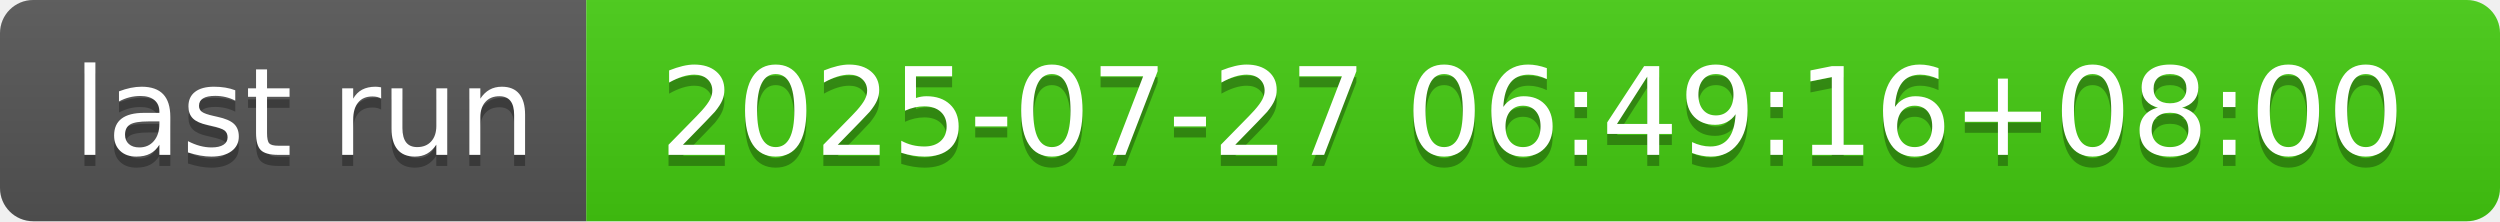
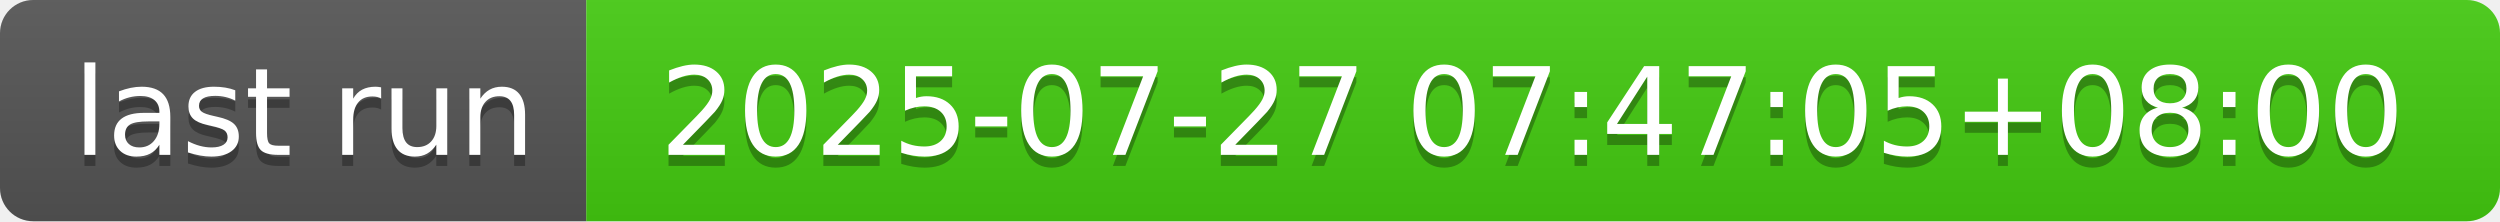
- <svg xmlns="http://www.w3.org/2000/svg" width="226" height="20" role="img" aria-label="last run: 2025-07-27 06:49:16+08:00">
+ <svg xmlns="http://www.w3.org/2000/svg" width="226" height="20" role="img" aria-label="last run: 2025-07-27 07:47:05+08:00">
  <linearGradient id="s" x2="0" y2="100%">
    <stop offset="0" stop-color="#bbb" stop-opacity=".1" />
    <stop offset="1" stop-opacity=".1" />
  </linearGradient>
  <clipPath id="r">
    <rect width="226" height="20" rx="3" fill="#fff" />
  </clipPath>
  <g clip-path="url(#r)">
    <rect width="53" height="20" fill="#555" />
    <rect x="53" width="173" height="20" fill="#4c1" />
    <rect width="226" height="20" fill="url(#s)" />
  </g>
  <g fill="#fff" text-anchor="middle" font-family="Verdana,Geneva,DejaVu Sans,sans-serif" text-rendering="geometricPrecision" font-size="110">
    <text aria-hidden="true" x="275" y="150" fill="#010101" fill-opacity=".3" transform="scale(.1)" textLength="430">last run</text>
    <text x="275" y="140" transform="scale(.1)" fill="#fff" textLength="430">last run</text>
-     <text aria-hidden="true" x="1385" y="150" fill="#010101" fill-opacity=".3" transform="scale(.1)" textLength="1630">2025-07-27 06:49:16+08:00</text>
-     <text x="1385" y="140" transform="scale(.1)" fill="#fff" textLength="1630">2025-07-27 06:49:16+08:00</text>
+     <text aria-hidden="true" x="1385" y="150" fill="#010101" fill-opacity=".3" transform="scale(.1)" textLength="1630">2025-07-27 07:47:05+08:00</text>
+     <text x="1385" y="140" transform="scale(.1)" fill="#fff" textLength="1630">2025-07-27 07:47:05+08:00</text>
  </g>
</svg>
